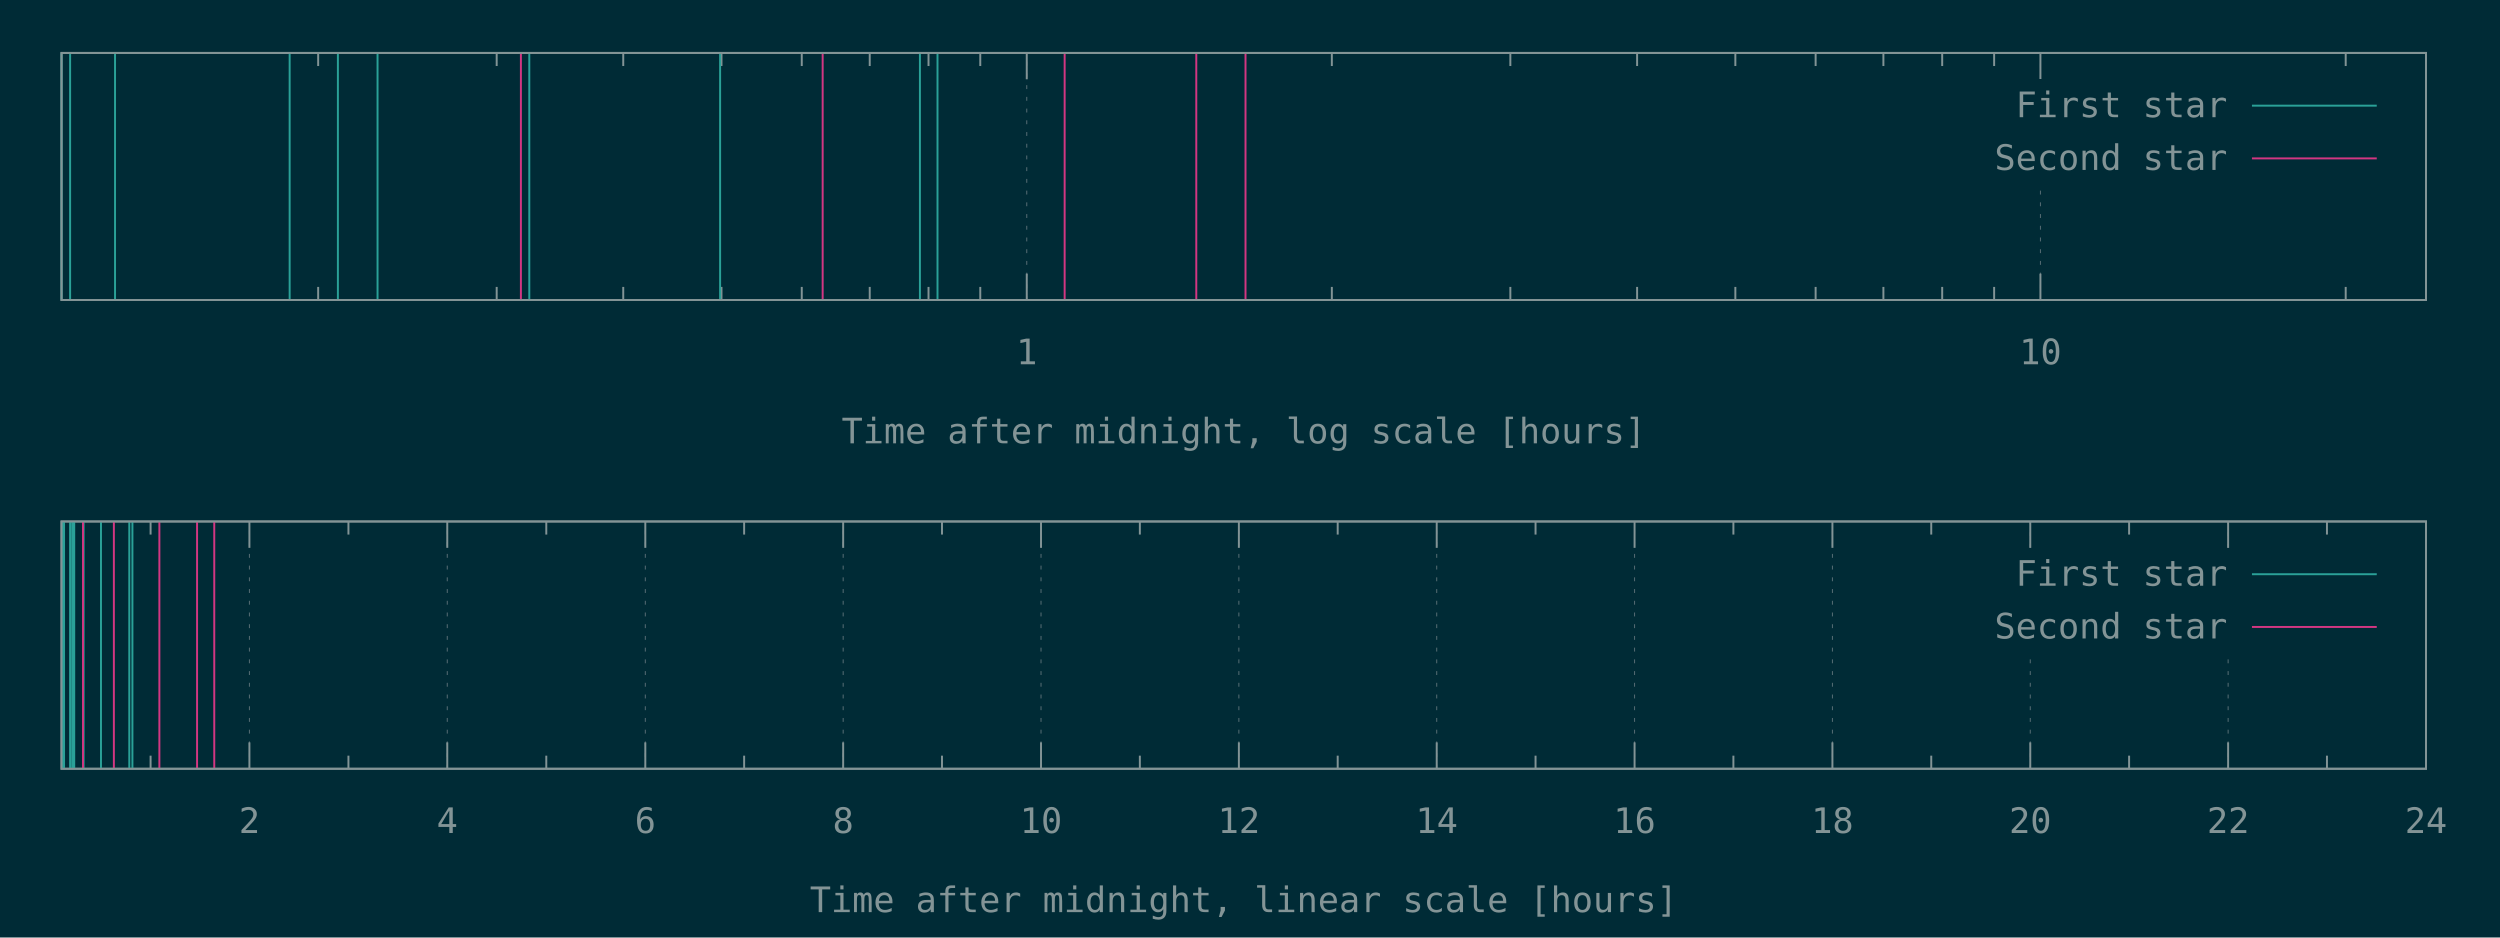
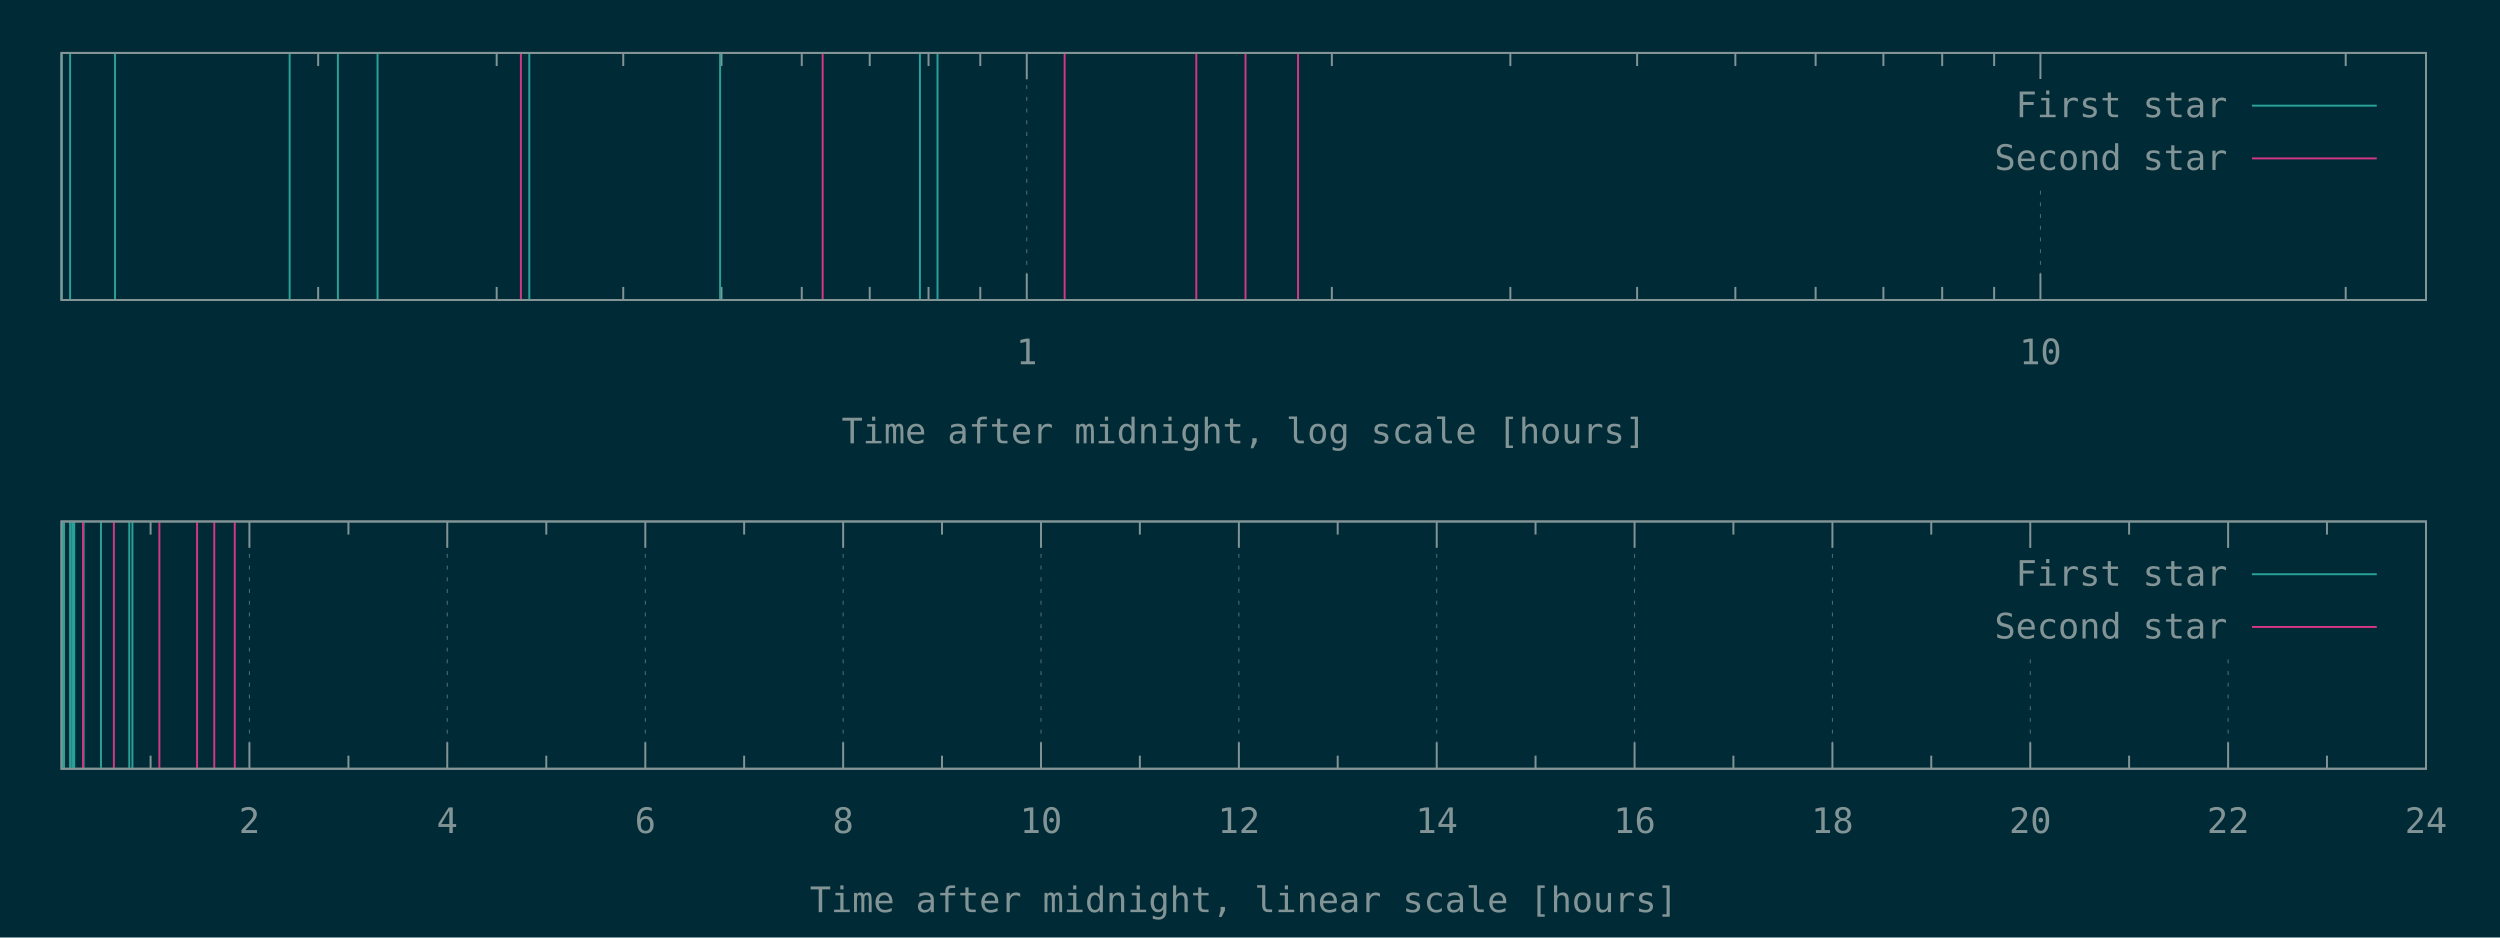
<svg xmlns="http://www.w3.org/2000/svg" xmlns:xlink="http://www.w3.org/1999/xlink" width="1280" height="480" viewBox="0 0 1280 480">
  <g id="gnuplot_canvas">
    <rect x="0" y="0" width="1280" height="480" fill="#002b36" />
    <defs>
      <circle id="gpDot" r="0.5" stroke-width="0.5" stroke="currentColor" />
      <path id="gpPt0" stroke-width="0.148" stroke="currentColor" d="M-1,0 h2 M0,-1 v2" />
      <path id="gpPt1" stroke-width="0.148" stroke="currentColor" d="M-1,-1 L1,1 M1,-1 L-1,1" />
      <path id="gpPt2" stroke-width="0.148" stroke="currentColor" d="M-1,0 L1,0 M0,-1 L0,1 M-1,-1 L1,1 M-1,1 L1,-1" />
      <rect id="gpPt3" stroke-width="0.148" stroke="currentColor" x="-1" y="-1" width="2" height="2" />
      <rect id="gpPt4" stroke-width="0.148" stroke="currentColor" fill="currentColor" x="-1" y="-1" width="2" height="2" />
      <circle id="gpPt5" stroke-width="0.148" stroke="currentColor" cx="0" cy="0" r="1" />
      <use xlink:href="#gpPt5" id="gpPt6" fill="currentColor" stroke="none" />
      <path id="gpPt7" stroke-width="0.148" stroke="currentColor" d="M0,-1.33 L-1.33,0.67 L1.33,0.67 z" />
      <use xlink:href="#gpPt7" id="gpPt8" fill="currentColor" stroke="none" />
      <use xlink:href="#gpPt7" id="gpPt9" stroke="currentColor" transform="rotate(180)" />
      <use xlink:href="#gpPt9" id="gpPt10" fill="currentColor" stroke="none" />
      <use xlink:href="#gpPt3" id="gpPt11" stroke="currentColor" transform="rotate(45)" />
      <use xlink:href="#gpPt11" id="gpPt12" fill="currentColor" stroke="none" />
      <path id="gpPt13" stroke-width="0.148" stroke="currentColor" d="M0,1.330 L1.265,0.411 L0.782,-1.067 L-0.782,-1.076 L-1.265,0.411 z" />
      <use xlink:href="#gpPt13" id="gpPt14" fill="currentColor" stroke="none" />
      <filter id="textbox" filterUnits="objectBoundingBox" x="0" y="0" height="1" width="1">
        <feFlood flood-color="#002B36" flood-opacity="1" result="bgnd" />
        <feComposite in="SourceGraphic" in2="bgnd" operator="atop" />
      </filter>
      <filter id="greybox" filterUnits="objectBoundingBox" x="0" y="0" height="1" width="1">
        <feFlood flood-color="lightgrey" flood-opacity="1" result="grey" />
        <feComposite in="SourceGraphic" in2="grey" operator="atop" />
      </filter>
    </defs>
    <g fill="none" color="#002B36" stroke="currentColor" stroke-width="1.00" stroke-linecap="butt" stroke-linejoin="miter">
</g>
    <g fill="none" color="black" stroke="currentColor" stroke-width="1.00" stroke-linecap="butt" stroke-linejoin="miter">
      <path stroke="rgb(131, 148, 150)" d="M162.9,153.6 L162.9,146.9 M162.9,27.1 L162.9,33.8 M254.3,153.6 L254.3,146.9 M254.3,27.1 L254.3,33.8   M319.1,153.6 L319.1,146.9 M319.1,27.1 L319.1,33.8 M369.4,153.6 L369.4,146.9 M369.4,27.1 L369.4,33.8   M410.5,153.6 L410.5,146.9 M410.5,27.1 L410.5,33.8 M445.3,153.6 L445.3,146.9 M445.3,27.1 L445.3,33.8   M475.4,153.6 L475.4,146.9 M475.4,27.1 L475.4,33.8 M501.9,153.6 L501.9,146.9 M501.9,27.1 L501.9,33.8    " />
    </g>
    <g fill="none" color="black" stroke="rgb(131, 148, 150)" stroke-width="0.50" stroke-linecap="butt" stroke-linejoin="miter">
</g>
    <g fill="none" color="gray" stroke="currentColor" stroke-width="0.50" stroke-linecap="butt" stroke-linejoin="miter">
      <path stroke="rgb( 88, 110, 117)" stroke-dasharray="2,4" class="gridline" d="M525.7,153.6 L525.7,27.1  " />
    </g>
    <g fill="none" color="gray" stroke="rgb( 88, 110, 117)" stroke-width="1.00" stroke-linecap="butt" stroke-linejoin="miter">
</g>
    <g fill="none" color="black" stroke="currentColor" stroke-width="1.00" stroke-linecap="butt" stroke-linejoin="miter">
      <path stroke="rgb(131, 148, 150)" d="M525.7,153.6 L525.7,140.1 M525.7,27.1 L525.7,40.6  " />
      <g transform="translate(525.7,186.5)" stroke="none" fill="rgb(131,148,150)" font-family="Inconsolata" font-size="18.00" text-anchor="middle">
        <text>
          <tspan font-family="Inconsolata"> 1</tspan>
        </text>
      </g>
    </g>
    <g fill="none" color="black" stroke="currentColor" stroke-width="1.00" stroke-linecap="butt" stroke-linejoin="miter">
      <path stroke="rgb(131, 148, 150)" d="M681.9,153.6 L681.9,146.9 M681.9,27.1 L681.9,33.8 M773.3,153.6 L773.3,146.9 M773.3,27.1 L773.3,33.8   M838.2,153.6 L838.2,146.9 M838.2,27.1 L838.2,33.8 M888.5,153.6 L888.5,146.9 M888.5,27.1 L888.5,33.8   M929.6,153.6 L929.6,146.9 M929.6,27.1 L929.6,33.8 M964.3,153.6 L964.3,146.9 M964.3,27.1 L964.3,33.8   M994.4,153.6 L994.4,146.9 M994.4,27.1 L994.4,33.8 M1021.0,153.6 L1021.0,146.9 M1021.0,27.1 L1021.0,33.8    " />
    </g>
    <g fill="none" color="black" stroke="rgb(131, 148, 150)" stroke-width="0.50" stroke-linecap="butt" stroke-linejoin="miter">
</g>
    <g fill="none" color="gray" stroke="currentColor" stroke-width="0.50" stroke-linecap="butt" stroke-linejoin="miter">
      <path stroke="rgb( 88, 110, 117)" stroke-dasharray="2,4" class="gridline" d="M1044.7,153.6 L1044.7,94.6 M1044.7,40.6 L1044.7,27.1  " />
    </g>
    <g fill="none" color="gray" stroke="rgb( 88, 110, 117)" stroke-width="1.00" stroke-linecap="butt" stroke-linejoin="miter">
</g>
    <g fill="none" color="black" stroke="currentColor" stroke-width="1.00" stroke-linecap="butt" stroke-linejoin="miter">
      <path stroke="rgb(131, 148, 150)" d="M1044.7,153.6 L1044.7,140.1 M1044.7,27.1 L1044.7,40.6  " />
      <g transform="translate(1044.7,186.5)" stroke="none" fill="rgb(131,148,150)" font-family="Inconsolata" font-size="18.00" text-anchor="middle">
        <text>
          <tspan font-family="Inconsolata"> 10</tspan>
        </text>
      </g>
    </g>
    <g fill="none" color="black" stroke="currentColor" stroke-width="1.00" stroke-linecap="butt" stroke-linejoin="miter">
      <path stroke="rgb(131, 148, 150)" d="M1201.0,153.6 L1201.0,146.9 M1201.0,27.1 L1201.0,33.8  " />
    </g>
    <g fill="none" color="black" stroke="currentColor" stroke-width="1.00" stroke-linecap="butt" stroke-linejoin="miter">
      <path stroke="rgb(131, 148, 150)" d="M31.5,27.1 L31.5,153.6 L1242.1,153.6 L1242.1,27.1 L31.5,27.1 Z  " />
    </g>
    <g fill="none" color="black" stroke="currentColor" stroke-width="1.00" stroke-linecap="butt" stroke-linejoin="miter">
      <g transform="translate(636.8,227.0)" stroke="none" fill="rgb(131,148,150)" font-family="Inconsolata" font-size="18.00" text-anchor="middle">
        <text>
          <tspan font-family="Inconsolata">Time after midnight, log scale [hours]</tspan>
        </text>
      </g>
    </g>
    <g fill="none" color="black" stroke="currentColor" stroke-width="1.00" stroke-linecap="butt" stroke-linejoin="miter">
</g>
    <g id="gnuplot_plot_1a">
      <g fill="none" color="black" stroke="currentColor" stroke-width="1.00" stroke-linecap="butt" stroke-linejoin="miter">
        <path stroke="rgb( 42, 161, 152)" d="M31.5,153.6 L31.5,27.1 M35.9,153.6 L35.9,27.1 M58.9,153.6 L58.9,27.1 M148.3,153.6 L148.3,27.1   M173.0,153.6 L173.0,27.1 M193.3,153.6 L193.3,27.1 M271.0,153.6 L271.0,27.1 M368.7,153.6 L368.7,27.1   M471.0,153.6 L471.0,27.1 M480.0,153.6 L480.0,27.1  " />
      </g>
    </g>
    <g id="gnuplot_plot_2a">
      <g fill="none" color="black" stroke="currentColor" stroke-width="1.00" stroke-linecap="butt" stroke-linejoin="miter">
-         <path stroke="rgb(211,  54, 130)" d="M266.7,153.6 L266.7,27.1 M421.2,153.6 L421.2,27.1 M545.1,153.6 L545.1,27.1 M612.5,153.6 L612.5,27.1   M637.7,153.6 L637.7,27.1  " />
+         <path stroke="rgb(211,  54, 130)" d="M266.7,153.6 L266.7,27.1 M421.2,153.6 L421.2,27.1 M545.1,153.6 L545.1,27.1 M612.5,153.6 L612.5,27.1   M637.7,153.6 L637.7,27.1 M664.6,153.6 L664.6,27.1  " />
      </g>
    </g>
    <g stroke="none" shape-rendering="crispEdges">
      <polygon fill="#002B36" points="1001.8,94.6 1229.5,94.6 1229.5,40.6 1001.8,40.6 " />
    </g>
    <g id="gnuplot_plot_1a">
      <g fill="none" color="black" stroke="currentColor" stroke-width="1.00" stroke-linecap="butt" stroke-linejoin="miter">
        <g transform="translate(1140.4,60.0)" stroke="none" fill="rgb(131,148,150)" font-family="Inconsolata" font-size="18.00" text-anchor="end">
          <text>
            <tspan font-family="Inconsolata">First star</tspan>
          </text>
        </g>
      </g>
      <g fill="none" color="black" stroke="currentColor" stroke-width="1.00" stroke-linecap="butt" stroke-linejoin="miter">
        <path stroke="rgb( 42, 161, 152)" d="M1153.0,54.1 L1216.9,54.1  " />
      </g>
    </g>
    <g id="gnuplot_plot_2a">
      <g fill="none" color="black" stroke="currentColor" stroke-width="1.00" stroke-linecap="butt" stroke-linejoin="miter">
        <g transform="translate(1140.4,87.0)" stroke="none" fill="rgb(131,148,150)" font-family="Inconsolata" font-size="18.00" text-anchor="end">
          <text>
            <tspan font-family="Inconsolata">Second star</tspan>
          </text>
        </g>
      </g>
      <g fill="none" color="black" stroke="currentColor" stroke-width="1.00" stroke-linecap="butt" stroke-linejoin="miter">
        <path stroke="rgb(211,  54, 130)" d="M1153.0,81.1 L1216.9,81.1  " />
      </g>
    </g>
    <g fill="none" color="#002B36" stroke="rgb(211,  54, 130)" stroke-width="2.00" stroke-linecap="butt" stroke-linejoin="miter">
</g>
    <g fill="none" color="black" stroke="currentColor" stroke-width="2.00" stroke-linecap="butt" stroke-linejoin="miter">
</g>
    <g fill="none" color="black" stroke="black" stroke-width="1.00" stroke-linecap="butt" stroke-linejoin="miter">
</g>
    <g fill="none" color="black" stroke="currentColor" stroke-width="1.00" stroke-linecap="butt" stroke-linejoin="miter">
      <path stroke="rgb(131, 148, 150)" d="M31.5,27.1 L31.5,153.6 L1242.1,153.6 L1242.1,27.1 L31.5,27.1 Z  " />
    </g>
    <g fill="none" color="black" stroke="currentColor" stroke-width="1.00" stroke-linecap="butt" stroke-linejoin="miter">
</g>
    <g fill="none" color="black" stroke="currentColor" stroke-width="1.00" stroke-linecap="butt" stroke-linejoin="miter">
      <path stroke="rgb(131, 148, 150)" d="M77.1,393.6 L77.1,386.9 M77.1,267.0 L77.1,273.7  " />
    </g>
    <g fill="none" color="black" stroke="rgb(131, 148, 150)" stroke-width="0.50" stroke-linecap="butt" stroke-linejoin="miter">
</g>
    <g fill="none" color="gray" stroke="currentColor" stroke-width="0.50" stroke-linecap="butt" stroke-linejoin="miter">
      <path stroke="rgb( 88, 110, 117)" stroke-dasharray="2,4" class="gridline" d="M127.7,393.6 L127.7,267.0  " />
    </g>
    <g fill="none" color="gray" stroke="rgb( 88, 110, 117)" stroke-width="1.00" stroke-linecap="butt" stroke-linejoin="miter">
</g>
    <g fill="none" color="black" stroke="currentColor" stroke-width="1.00" stroke-linecap="butt" stroke-linejoin="miter">
      <path stroke="rgb(131, 148, 150)" d="M127.7,393.6 L127.7,380.1 M127.7,267.0 L127.7,280.5  " />
      <g transform="translate(127.7,426.5)" stroke="none" fill="rgb(131,148,150)" font-family="Inconsolata" font-size="18.00" text-anchor="middle">
        <text>
          <tspan font-family="Inconsolata"> 2</tspan>
        </text>
      </g>
    </g>
    <g fill="none" color="black" stroke="currentColor" stroke-width="1.00" stroke-linecap="butt" stroke-linejoin="miter">
      <path stroke="rgb(131, 148, 150)" d="M178.4,393.6 L178.4,386.9 M178.4,267.0 L178.4,273.7  " />
    </g>
    <g fill="none" color="black" stroke="rgb(131, 148, 150)" stroke-width="0.50" stroke-linecap="butt" stroke-linejoin="miter">
</g>
    <g fill="none" color="gray" stroke="currentColor" stroke-width="0.50" stroke-linecap="butt" stroke-linejoin="miter">
      <path stroke="rgb( 88, 110, 117)" stroke-dasharray="2,4" class="gridline" d="M229.0,393.6 L229.0,267.0  " />
    </g>
    <g fill="none" color="gray" stroke="rgb( 88, 110, 117)" stroke-width="1.00" stroke-linecap="butt" stroke-linejoin="miter">
</g>
    <g fill="none" color="black" stroke="currentColor" stroke-width="1.00" stroke-linecap="butt" stroke-linejoin="miter">
      <path stroke="rgb(131, 148, 150)" d="M229.0,393.6 L229.0,380.1 M229.0,267.0 L229.0,280.5  " />
      <g transform="translate(229.0,426.5)" stroke="none" fill="rgb(131,148,150)" font-family="Inconsolata" font-size="18.00" text-anchor="middle">
        <text>
          <tspan font-family="Inconsolata"> 4</tspan>
        </text>
      </g>
    </g>
    <g fill="none" color="black" stroke="currentColor" stroke-width="1.00" stroke-linecap="butt" stroke-linejoin="miter">
      <path stroke="rgb(131, 148, 150)" d="M279.7,393.6 L279.7,386.9 M279.7,267.0 L279.7,273.7  " />
    </g>
    <g fill="none" color="black" stroke="rgb(131, 148, 150)" stroke-width="0.50" stroke-linecap="butt" stroke-linejoin="miter">
</g>
    <g fill="none" color="gray" stroke="currentColor" stroke-width="0.50" stroke-linecap="butt" stroke-linejoin="miter">
      <path stroke="rgb( 88, 110, 117)" stroke-dasharray="2,4" class="gridline" d="M330.4,393.6 L330.4,267.0  " />
    </g>
    <g fill="none" color="gray" stroke="rgb( 88, 110, 117)" stroke-width="1.00" stroke-linecap="butt" stroke-linejoin="miter">
</g>
    <g fill="none" color="black" stroke="currentColor" stroke-width="1.00" stroke-linecap="butt" stroke-linejoin="miter">
      <path stroke="rgb(131, 148, 150)" d="M330.4,393.6 L330.4,380.1 M330.4,267.0 L330.4,280.5  " />
      <g transform="translate(330.4,426.5)" stroke="none" fill="rgb(131,148,150)" font-family="Inconsolata" font-size="18.00" text-anchor="middle">
        <text>
          <tspan font-family="Inconsolata"> 6</tspan>
        </text>
      </g>
    </g>
    <g fill="none" color="black" stroke="currentColor" stroke-width="1.00" stroke-linecap="butt" stroke-linejoin="miter">
      <path stroke="rgb(131, 148, 150)" d="M381.0,393.6 L381.0,386.9 M381.0,267.0 L381.0,273.7  " />
    </g>
    <g fill="none" color="black" stroke="rgb(131, 148, 150)" stroke-width="0.50" stroke-linecap="butt" stroke-linejoin="miter">
</g>
    <g fill="none" color="gray" stroke="currentColor" stroke-width="0.50" stroke-linecap="butt" stroke-linejoin="miter">
      <path stroke="rgb( 88, 110, 117)" stroke-dasharray="2,4" class="gridline" d="M431.7,393.6 L431.7,267.0  " />
    </g>
    <g fill="none" color="gray" stroke="rgb( 88, 110, 117)" stroke-width="1.00" stroke-linecap="butt" stroke-linejoin="miter">
</g>
    <g fill="none" color="black" stroke="currentColor" stroke-width="1.00" stroke-linecap="butt" stroke-linejoin="miter">
      <path stroke="rgb(131, 148, 150)" d="M431.7,393.6 L431.7,380.1 M431.7,267.0 L431.7,280.5  " />
      <g transform="translate(431.7,426.5)" stroke="none" fill="rgb(131,148,150)" font-family="Inconsolata" font-size="18.00" text-anchor="middle">
        <text>
          <tspan font-family="Inconsolata"> 8</tspan>
        </text>
      </g>
    </g>
    <g fill="none" color="black" stroke="currentColor" stroke-width="1.00" stroke-linecap="butt" stroke-linejoin="miter">
      <path stroke="rgb(131, 148, 150)" d="M482.3,393.6 L482.3,386.9 M482.3,267.0 L482.3,273.7  " />
    </g>
    <g fill="none" color="black" stroke="rgb(131, 148, 150)" stroke-width="0.50" stroke-linecap="butt" stroke-linejoin="miter">
</g>
    <g fill="none" color="gray" stroke="currentColor" stroke-width="0.50" stroke-linecap="butt" stroke-linejoin="miter">
      <path stroke="rgb( 88, 110, 117)" stroke-dasharray="2,4" class="gridline" d="M533.0,393.6 L533.0,267.0  " />
    </g>
    <g fill="none" color="gray" stroke="rgb( 88, 110, 117)" stroke-width="1.00" stroke-linecap="butt" stroke-linejoin="miter">
</g>
    <g fill="none" color="black" stroke="currentColor" stroke-width="1.00" stroke-linecap="butt" stroke-linejoin="miter">
      <path stroke="rgb(131, 148, 150)" d="M533.0,393.6 L533.0,380.1 M533.0,267.0 L533.0,280.5  " />
      <g transform="translate(533.0,426.5)" stroke="none" fill="rgb(131,148,150)" font-family="Inconsolata" font-size="18.00" text-anchor="middle">
        <text>
          <tspan font-family="Inconsolata"> 10</tspan>
        </text>
      </g>
    </g>
    <g fill="none" color="black" stroke="currentColor" stroke-width="1.00" stroke-linecap="butt" stroke-linejoin="miter">
      <path stroke="rgb(131, 148, 150)" d="M583.6,393.6 L583.6,386.9 M583.6,267.0 L583.6,273.7  " />
    </g>
    <g fill="none" color="black" stroke="rgb(131, 148, 150)" stroke-width="0.50" stroke-linecap="butt" stroke-linejoin="miter">
</g>
    <g fill="none" color="gray" stroke="currentColor" stroke-width="0.50" stroke-linecap="butt" stroke-linejoin="miter">
      <path stroke="rgb( 88, 110, 117)" stroke-dasharray="2,4" class="gridline" d="M634.3,393.6 L634.3,267.0  " />
    </g>
    <g fill="none" color="gray" stroke="rgb( 88, 110, 117)" stroke-width="1.00" stroke-linecap="butt" stroke-linejoin="miter">
</g>
    <g fill="none" color="black" stroke="currentColor" stroke-width="1.00" stroke-linecap="butt" stroke-linejoin="miter">
      <path stroke="rgb(131, 148, 150)" d="M634.3,393.6 L634.3,380.1 M634.3,267.0 L634.3,280.5  " />
      <g transform="translate(634.3,426.5)" stroke="none" fill="rgb(131,148,150)" font-family="Inconsolata" font-size="18.00" text-anchor="middle">
        <text>
          <tspan font-family="Inconsolata"> 12</tspan>
        </text>
      </g>
    </g>
    <g fill="none" color="black" stroke="currentColor" stroke-width="1.00" stroke-linecap="butt" stroke-linejoin="miter">
      <path stroke="rgb(131, 148, 150)" d="M684.9,393.6 L684.9,386.9 M684.9,267.0 L684.9,273.7  " />
    </g>
    <g fill="none" color="black" stroke="rgb(131, 148, 150)" stroke-width="0.50" stroke-linecap="butt" stroke-linejoin="miter">
</g>
    <g fill="none" color="gray" stroke="currentColor" stroke-width="0.50" stroke-linecap="butt" stroke-linejoin="miter">
      <path stroke="rgb( 88, 110, 117)" stroke-dasharray="2,4" class="gridline" d="M735.6,393.6 L735.6,267.0  " />
    </g>
    <g fill="none" color="gray" stroke="rgb( 88, 110, 117)" stroke-width="1.00" stroke-linecap="butt" stroke-linejoin="miter">
</g>
    <g fill="none" color="black" stroke="currentColor" stroke-width="1.00" stroke-linecap="butt" stroke-linejoin="miter">
      <path stroke="rgb(131, 148, 150)" d="M735.6,393.6 L735.6,380.1 M735.6,267.0 L735.6,280.5  " />
      <g transform="translate(735.6,426.5)" stroke="none" fill="rgb(131,148,150)" font-family="Inconsolata" font-size="18.00" text-anchor="middle">
        <text>
          <tspan font-family="Inconsolata"> 14</tspan>
        </text>
      </g>
    </g>
    <g fill="none" color="black" stroke="currentColor" stroke-width="1.00" stroke-linecap="butt" stroke-linejoin="miter">
      <path stroke="rgb(131, 148, 150)" d="M786.2,393.6 L786.2,386.9 M786.2,267.0 L786.2,273.7  " />
    </g>
    <g fill="none" color="black" stroke="rgb(131, 148, 150)" stroke-width="0.50" stroke-linecap="butt" stroke-linejoin="miter">
</g>
    <g fill="none" color="gray" stroke="currentColor" stroke-width="0.50" stroke-linecap="butt" stroke-linejoin="miter">
      <path stroke="rgb( 88, 110, 117)" stroke-dasharray="2,4" class="gridline" d="M836.9,393.6 L836.9,267.0  " />
    </g>
    <g fill="none" color="gray" stroke="rgb( 88, 110, 117)" stroke-width="1.00" stroke-linecap="butt" stroke-linejoin="miter">
</g>
    <g fill="none" color="black" stroke="currentColor" stroke-width="1.00" stroke-linecap="butt" stroke-linejoin="miter">
      <path stroke="rgb(131, 148, 150)" d="M836.9,393.6 L836.9,380.1 M836.9,267.0 L836.9,280.5  " />
      <g transform="translate(836.9,426.5)" stroke="none" fill="rgb(131,148,150)" font-family="Inconsolata" font-size="18.00" text-anchor="middle">
        <text>
          <tspan font-family="Inconsolata"> 16</tspan>
        </text>
      </g>
    </g>
    <g fill="none" color="black" stroke="currentColor" stroke-width="1.00" stroke-linecap="butt" stroke-linejoin="miter">
      <path stroke="rgb(131, 148, 150)" d="M887.5,393.6 L887.5,386.9 M887.5,267.0 L887.5,273.7  " />
    </g>
    <g fill="none" color="black" stroke="rgb(131, 148, 150)" stroke-width="0.50" stroke-linecap="butt" stroke-linejoin="miter">
</g>
    <g fill="none" color="gray" stroke="currentColor" stroke-width="0.50" stroke-linecap="butt" stroke-linejoin="miter">
      <path stroke="rgb( 88, 110, 117)" stroke-dasharray="2,4" class="gridline" d="M938.2,393.6 L938.2,267.0  " />
    </g>
    <g fill="none" color="gray" stroke="rgb( 88, 110, 117)" stroke-width="1.00" stroke-linecap="butt" stroke-linejoin="miter">
</g>
    <g fill="none" color="black" stroke="currentColor" stroke-width="1.00" stroke-linecap="butt" stroke-linejoin="miter">
      <path stroke="rgb(131, 148, 150)" d="M938.2,393.6 L938.2,380.1 M938.2,267.0 L938.2,280.5  " />
      <g transform="translate(938.2,426.5)" stroke="none" fill="rgb(131,148,150)" font-family="Inconsolata" font-size="18.00" text-anchor="middle">
        <text>
          <tspan font-family="Inconsolata"> 18</tspan>
        </text>
      </g>
    </g>
    <g fill="none" color="black" stroke="currentColor" stroke-width="1.00" stroke-linecap="butt" stroke-linejoin="miter">
      <path stroke="rgb(131, 148, 150)" d="M988.8,393.6 L988.8,386.9 M988.8,267.0 L988.8,273.7  " />
    </g>
    <g fill="none" color="black" stroke="rgb(131, 148, 150)" stroke-width="0.50" stroke-linecap="butt" stroke-linejoin="miter">
</g>
    <g fill="none" color="gray" stroke="currentColor" stroke-width="0.50" stroke-linecap="butt" stroke-linejoin="miter">
      <path stroke="rgb( 88, 110, 117)" stroke-dasharray="2,4" class="gridline" d="M1039.5,393.6 L1039.5,334.5 M1039.5,280.5 L1039.5,267.0  " />
    </g>
    <g fill="none" color="gray" stroke="rgb( 88, 110, 117)" stroke-width="1.00" stroke-linecap="butt" stroke-linejoin="miter">
</g>
    <g fill="none" color="black" stroke="currentColor" stroke-width="1.00" stroke-linecap="butt" stroke-linejoin="miter">
      <path stroke="rgb(131, 148, 150)" d="M1039.5,393.6 L1039.5,380.1 M1039.5,267.0 L1039.5,280.5  " />
      <g transform="translate(1039.5,426.5)" stroke="none" fill="rgb(131,148,150)" font-family="Inconsolata" font-size="18.00" text-anchor="middle">
        <text>
          <tspan font-family="Inconsolata"> 20</tspan>
        </text>
      </g>
    </g>
    <g fill="none" color="black" stroke="currentColor" stroke-width="1.00" stroke-linecap="butt" stroke-linejoin="miter">
      <path stroke="rgb(131, 148, 150)" d="M1090.1,393.6 L1090.1,386.9 M1090.1,267.0 L1090.1,273.7  " />
    </g>
    <g fill="none" color="black" stroke="rgb(131, 148, 150)" stroke-width="0.50" stroke-linecap="butt" stroke-linejoin="miter">
</g>
    <g fill="none" color="gray" stroke="currentColor" stroke-width="0.50" stroke-linecap="butt" stroke-linejoin="miter">
      <path stroke="rgb( 88, 110, 117)" stroke-dasharray="2,4" class="gridline" d="M1140.8,393.6 L1140.8,334.5 M1140.8,280.5 L1140.8,267.0  " />
    </g>
    <g fill="none" color="gray" stroke="rgb( 88, 110, 117)" stroke-width="1.00" stroke-linecap="butt" stroke-linejoin="miter">
</g>
    <g fill="none" color="black" stroke="currentColor" stroke-width="1.00" stroke-linecap="butt" stroke-linejoin="miter">
      <path stroke="rgb(131, 148, 150)" d="M1140.8,393.6 L1140.8,380.1 M1140.8,267.0 L1140.8,280.5  " />
      <g transform="translate(1140.8,426.5)" stroke="none" fill="rgb(131,148,150)" font-family="Inconsolata" font-size="18.00" text-anchor="middle">
        <text>
          <tspan font-family="Inconsolata"> 22</tspan>
        </text>
      </g>
    </g>
    <g fill="none" color="black" stroke="currentColor" stroke-width="1.00" stroke-linecap="butt" stroke-linejoin="miter">
      <path stroke="rgb(131, 148, 150)" d="M1191.4,393.6 L1191.4,386.9 M1191.4,267.0 L1191.4,273.7  " />
    </g>
    <g fill="none" color="black" stroke="rgb(131, 148, 150)" stroke-width="0.50" stroke-linecap="butt" stroke-linejoin="miter">
</g>
    <g fill="none" color="gray" stroke="currentColor" stroke-width="0.50" stroke-linecap="butt" stroke-linejoin="miter">
      <path stroke="rgb( 88, 110, 117)" stroke-dasharray="2,4" class="gridline" d="M1242.1,393.6 L1242.1,267.0  " />
    </g>
    <g fill="none" color="gray" stroke="rgb( 88, 110, 117)" stroke-width="1.00" stroke-linecap="butt" stroke-linejoin="miter">
</g>
    <g fill="none" color="black" stroke="currentColor" stroke-width="1.00" stroke-linecap="butt" stroke-linejoin="miter">
      <path stroke="rgb(131, 148, 150)" d="M1242.1,393.6 L1242.1,380.1 M1242.1,267.0 L1242.1,280.5  " />
      <g transform="translate(1242.1,426.5)" stroke="none" fill="rgb(131,148,150)" font-family="Inconsolata" font-size="18.00" text-anchor="middle">
        <text>
          <tspan font-family="Inconsolata"> 24</tspan>
        </text>
      </g>
    </g>
    <g fill="none" color="black" stroke="currentColor" stroke-width="1.00" stroke-linecap="butt" stroke-linejoin="miter">
</g>
    <g fill="none" color="black" stroke="currentColor" stroke-width="1.00" stroke-linecap="butt" stroke-linejoin="miter">
      <path stroke="rgb(131, 148, 150)" d="M31.5,267.0 L31.5,393.6 L1242.1,393.6 L1242.1,267.0 L31.5,267.0 Z  " />
    </g>
    <g fill="none" color="black" stroke="currentColor" stroke-width="1.00" stroke-linecap="butt" stroke-linejoin="miter">
      <g transform="translate(636.8,467.0)" stroke="none" fill="rgb(131,148,150)" font-family="Inconsolata" font-size="18.00" text-anchor="middle">
        <text>
          <tspan font-family="Inconsolata">Time after midnight, linear scale [hours]</tspan>
        </text>
      </g>
    </g>
    <g fill="none" color="black" stroke="currentColor" stroke-width="1.00" stroke-linecap="butt" stroke-linejoin="miter">
</g>
    <g id="gnuplot_plot_1b">
      <g fill="none" color="black" stroke="currentColor" stroke-width="1.00" stroke-linecap="butt" stroke-linejoin="miter">
        <path stroke="rgb( 42, 161, 152)" d="M32.1,393.6 L32.1,267.0 M32.2,393.6 L32.2,267.0 M32.8,393.6 L32.8,267.0 M35.9,393.6 L35.9,267.0   M37.0,393.6 L37.0,267.0 M38.0,393.6 L38.0,267.0 M42.8,393.6 L42.8,267.0 M51.7,393.6 L51.7,267.0   M66.2,393.6 L66.2,267.0 M67.8,393.6 L67.8,267.0  " />
      </g>
    </g>
    <g id="gnuplot_plot_2b">
      <g fill="none" color="black" stroke="currentColor" stroke-width="1.00" stroke-linecap="butt" stroke-linejoin="miter">
-         <path stroke="rgb(211,  54, 130)" d="M42.5,393.6 L42.5,267.0 M58.3,393.6 L58.3,267.0 M81.6,393.6 L81.6,267.0 M100.9,393.6 L100.9,267.0   M109.7,393.6 L109.7,267.0  " />
+         <path stroke="rgb(211,  54, 130)" d="M42.5,393.6 L42.5,267.0 M58.3,393.6 L58.3,267.0 M81.6,393.6 L81.6,267.0 M100.9,393.6 L100.9,267.0   M109.7,393.6 L109.7,267.0 M120.2,393.6 L120.2,267.0  " />
      </g>
    </g>
    <g stroke="none" shape-rendering="crispEdges">
      <polygon fill="#002B36" points="1001.8,334.5 1229.5,334.5 1229.5,280.5 1001.8,280.5 " />
    </g>
    <g id="gnuplot_plot_1b">
      <g fill="none" color="black" stroke="currentColor" stroke-width="1.00" stroke-linecap="butt" stroke-linejoin="miter">
        <g transform="translate(1140.4,299.9)" stroke="none" fill="rgb(131,148,150)" font-family="Inconsolata" font-size="18.00" text-anchor="end">
          <text>
            <tspan font-family="Inconsolata">First star</tspan>
          </text>
        </g>
      </g>
      <g fill="none" color="black" stroke="currentColor" stroke-width="1.00" stroke-linecap="butt" stroke-linejoin="miter">
        <path stroke="rgb( 42, 161, 152)" d="M1153.0,294.0 L1216.9,294.0  " />
      </g>
    </g>
    <g id="gnuplot_plot_2b">
      <g fill="none" color="black" stroke="currentColor" stroke-width="1.00" stroke-linecap="butt" stroke-linejoin="miter">
        <g transform="translate(1140.4,326.9)" stroke="none" fill="rgb(131,148,150)" font-family="Inconsolata" font-size="18.00" text-anchor="end">
          <text>
            <tspan font-family="Inconsolata">Second star</tspan>
          </text>
        </g>
      </g>
      <g fill="none" color="black" stroke="currentColor" stroke-width="1.00" stroke-linecap="butt" stroke-linejoin="miter">
        <path stroke="rgb(211,  54, 130)" d="M1153.0,321.0 L1216.9,321.0  " />
      </g>
    </g>
    <g fill="none" color="#002B36" stroke="rgb(211,  54, 130)" stroke-width="2.00" stroke-linecap="butt" stroke-linejoin="miter">
</g>
    <g fill="none" color="black" stroke="currentColor" stroke-width="2.00" stroke-linecap="butt" stroke-linejoin="miter">
</g>
    <g fill="none" color="black" stroke="black" stroke-width="1.00" stroke-linecap="butt" stroke-linejoin="miter">
</g>
    <g fill="none" color="black" stroke="currentColor" stroke-width="1.00" stroke-linecap="butt" stroke-linejoin="miter">
      <path stroke="rgb(131, 148, 150)" d="M31.5,267.0 L31.5,393.6 L1242.1,393.6 L1242.1,267.0 L31.5,267.0 Z  " />
    </g>
    <g fill="none" color="black" stroke="currentColor" stroke-width="1.00" stroke-linecap="butt" stroke-linejoin="miter">
</g>
  </g>
</svg>
